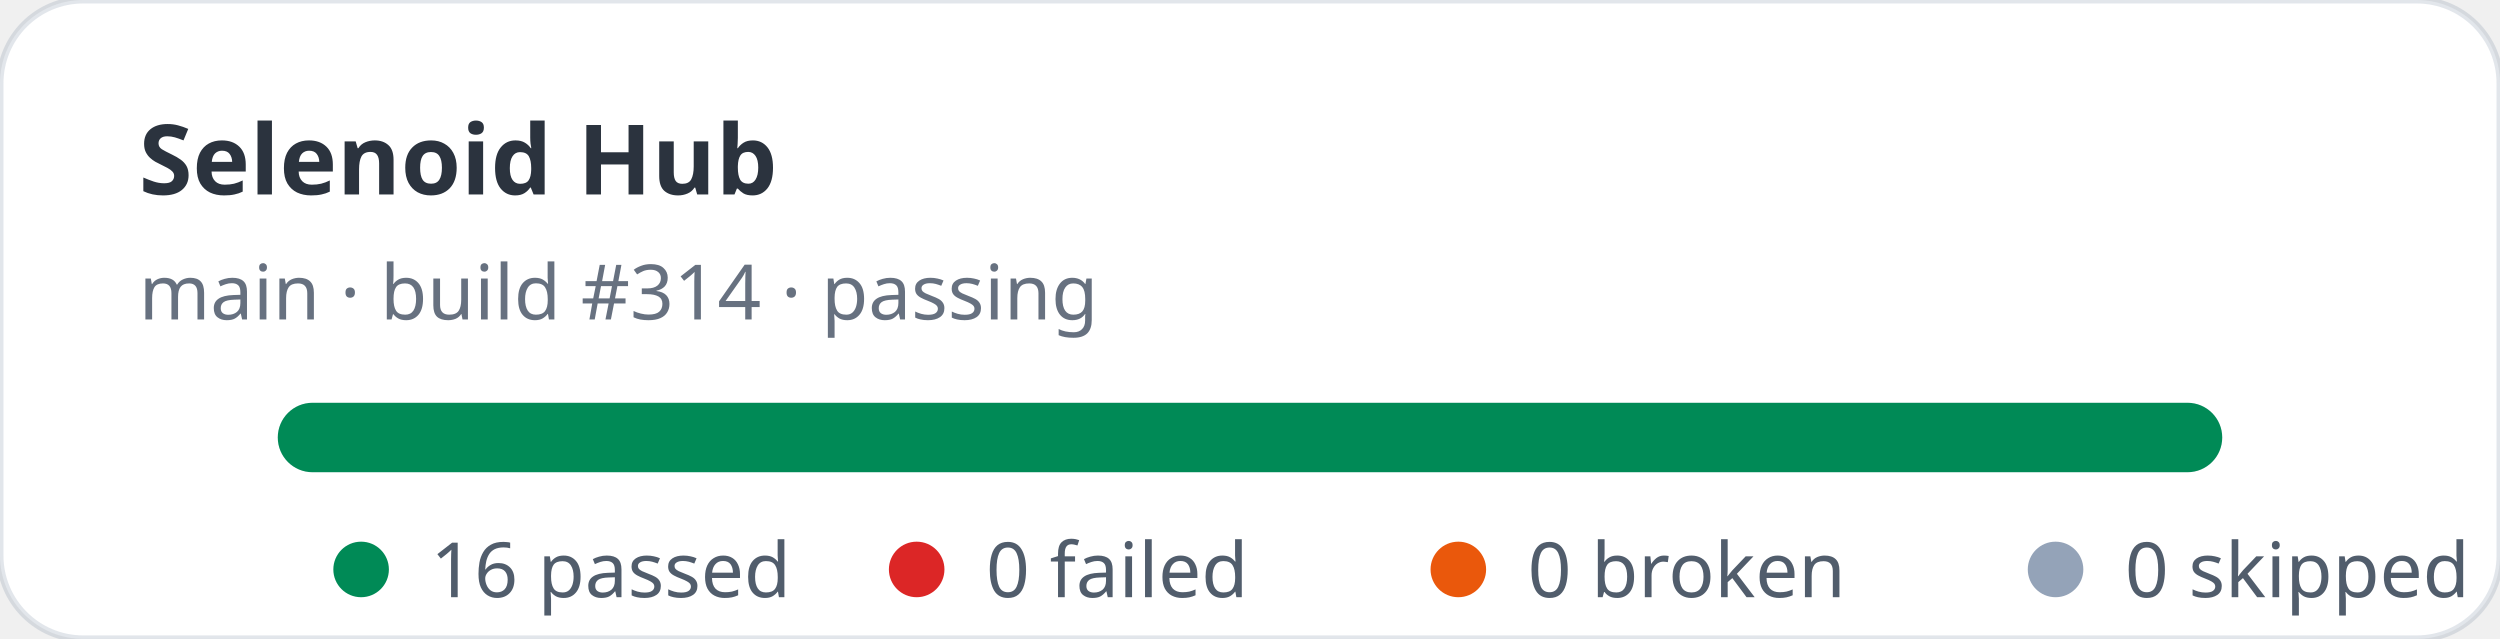
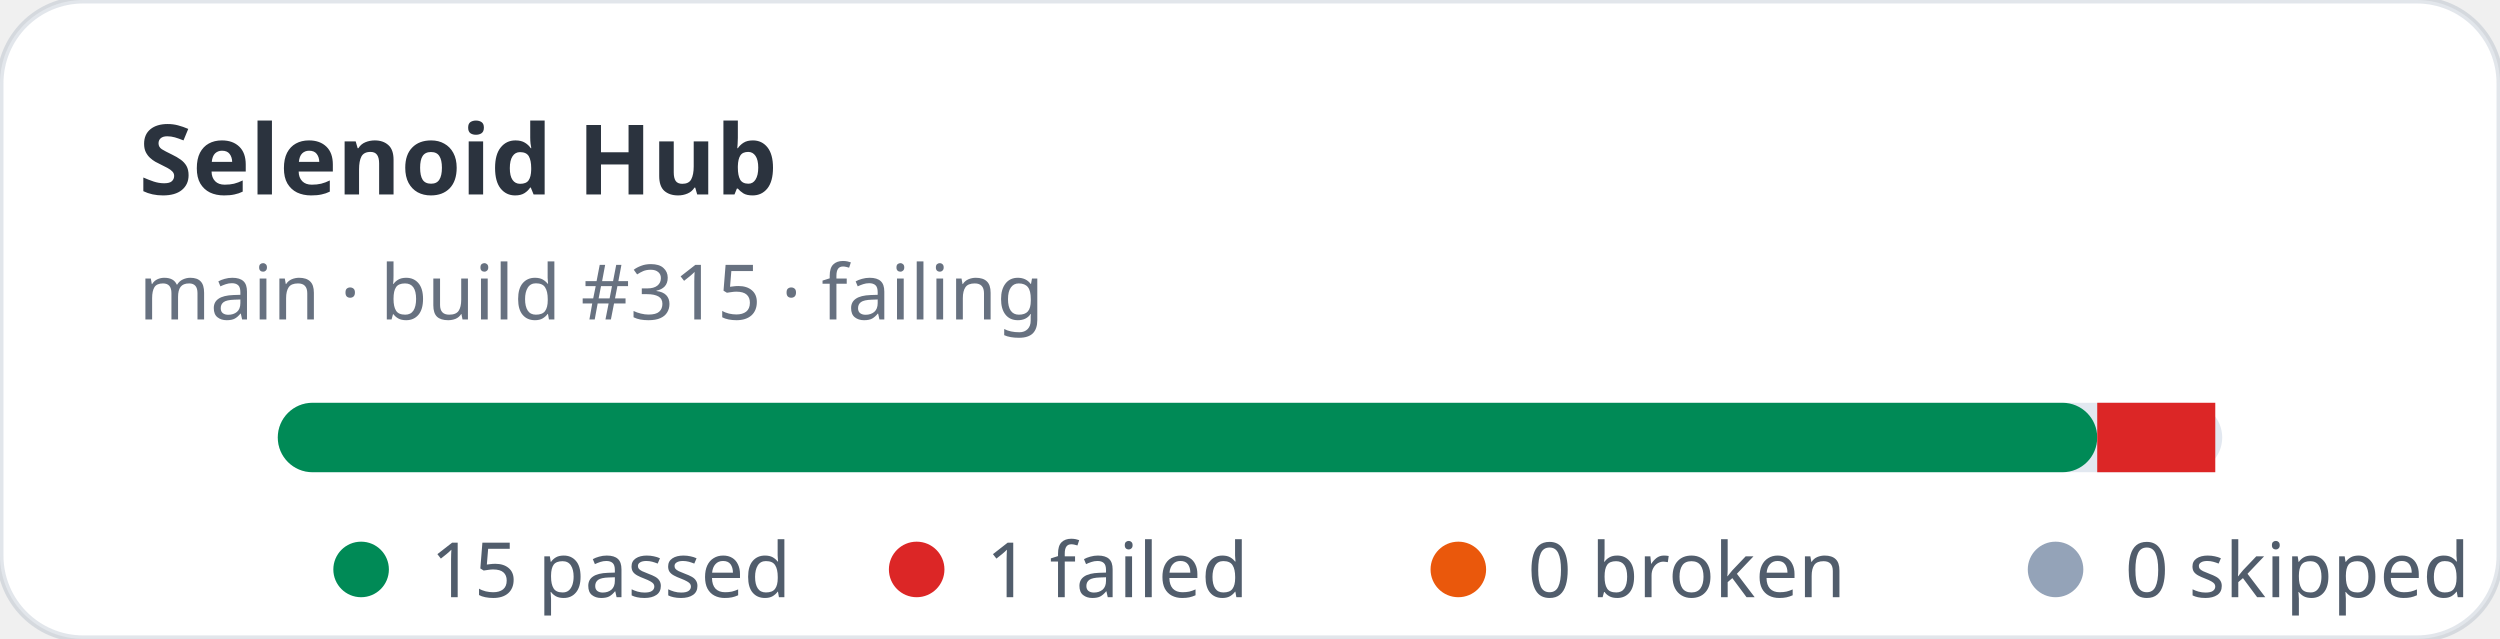
- <svg xmlns="http://www.w3.org/2000/svg" width="360" height="92" viewBox="0 0 360 92" role="img" aria-label="Selenoid Hub stats: 16 passed, 0 failed">
+ <svg xmlns="http://www.w3.org/2000/svg" width="360" height="92" viewBox="0 0 360 92" role="img" aria-label="Selenoid Hub stats: 15 passed, 1 failed">
  <rect width="360" height="92" rx="12" fill="#ffffff" stroke="rgba(11,48,86,0.12)" />
  <text x="20" y="28" fill="rgba(1,10,24,0.83)" font-family="ui-sans-serif,system-ui,sans-serif" font-size="14" font-weight="700">Selenoid Hub</text>
-   <text x="20" y="46" fill="rgba(2,19,44,0.6)" font-family="ui-sans-serif,system-ui,sans-serif" font-size="11">main · build #314 · passing</text>
+   <text x="20" y="46" fill="rgba(2,19,44,0.6)" font-family="ui-sans-serif,system-ui,sans-serif" font-size="11">main · build #315 · failing</text>
  <rect x="40" y="58" width="280" height="10" rx="5" fill="#e2e8f0" />
-   <rect x="40" y="58" width="280" height="10" rx="5" fill="#008a56" />
+   <rect x="40" y="58" width="262" height="10" rx="5" fill="#008a56" />
+   <rect x="302" y="58" width="17" height="10" fill="#dc2626" />
  <g font-family="ui-sans-serif,system-ui,sans-serif" font-size="11" fill="rgba(1,18,40,0.68)">
    <circle cx="52" cy="82" r="4" fill="#008a56" />
-     <text x="62" y="86">16 passed</text>
+     <text x="62" y="86">15 passed</text>
    <circle cx="132" cy="82" r="4" fill="#dc2626" />
-     <text x="142" y="86">0 failed</text>
+     <text x="142" y="86">1 failed</text>
    <circle cx="210" cy="82" r="4" fill="#ea580c" />
    <text x="220" y="86">0 broken</text>
    <circle cx="296" cy="82" r="4" fill="#94a3b8" />
    <text x="306" y="86">0 skipped</text>
  </g>
</svg>
